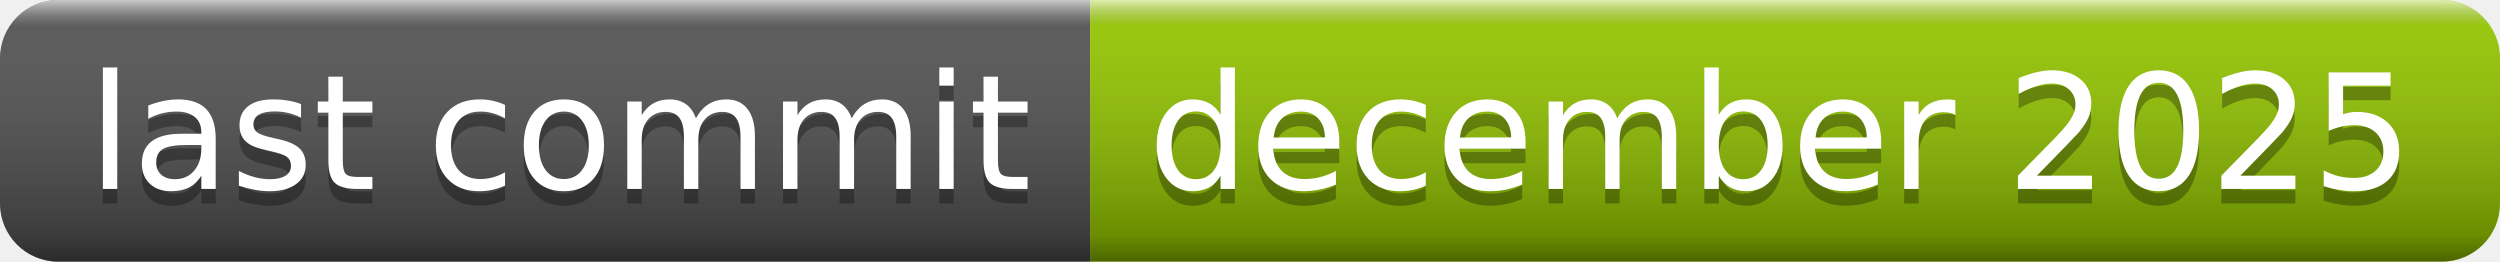
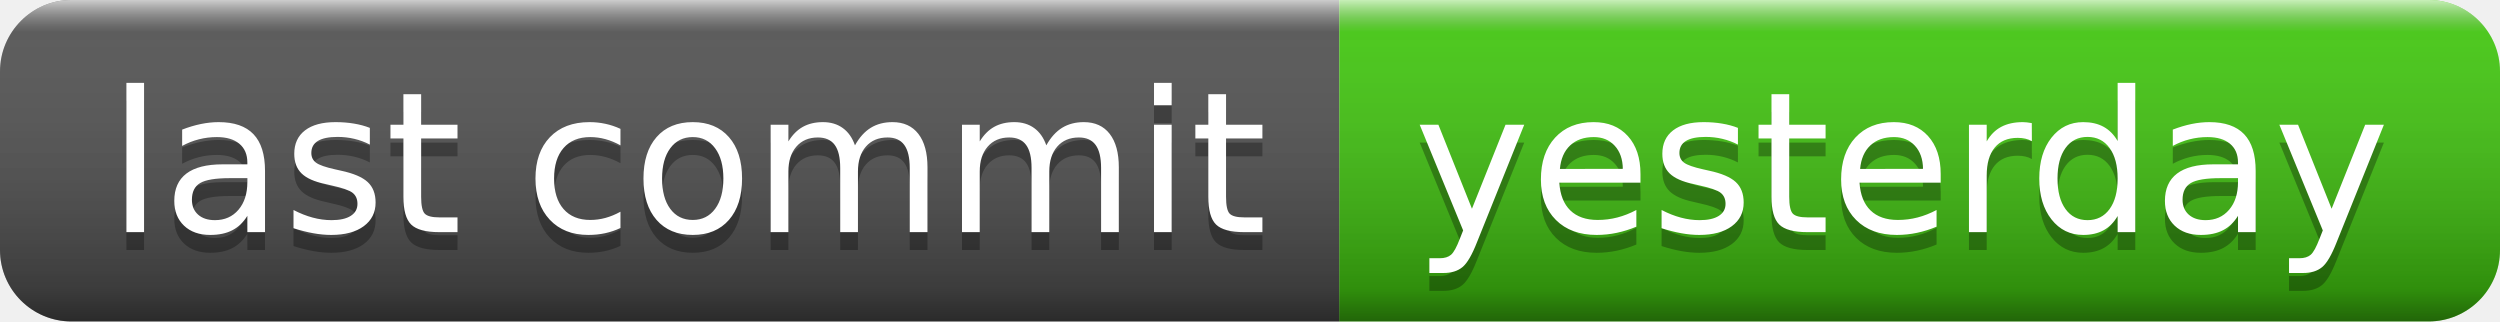
- <svg xmlns="http://www.w3.org/2000/svg" width="172" height="18" role="img" aria-label="last commit: december 2025">
+ <svg xmlns="http://www.w3.org/2000/svg" width="140" height="18" role="img" aria-label="last commit: yesterday">
  <linearGradient id="s" x2="0" y2="100%">
    <stop offset="0" stop-color="#fff" stop-opacity=".7" />
    <stop offset=".1" stop-color="#aaa" stop-opacity=".1" />
    <stop offset=".9" stop-color="#000" stop-opacity=".3" />
    <stop offset="1" stop-color="#000" stop-opacity=".5" />
  </linearGradient>
  <clipPath id="r">
-     <rect width="172" height="18" rx="4" fill="#fff" />
+     <rect width="140" height="18" rx="4" fill="#fff" />
  </clipPath>
  <g clip-path="url(#r)">
    <rect width="75" height="18" fill="#555" />
-     <rect x="75" width="97" height="18" fill="#97ca00" />
-     <rect width="172" height="18" fill="url(#s)" />
+     <rect x="75" width="65" height="18" fill="#4c1" />
+     <rect width="140" height="18" fill="url(#s)" />
  </g>
  <g fill="#fff" text-anchor="middle" font-family="Verdana,Geneva,DejaVu Sans,sans-serif" text-rendering="geometricPrecision" font-size="110">
    <text aria-hidden="true" x="385" y="140" fill="#010101" fill-opacity=".3" transform="scale(.1)" textLength="650">last commit</text>
    <text x="385" y="130" transform="scale(.1)" fill="#fff" textLength="650">last commit</text>
-     <text aria-hidden="true" x="1225" y="140" fill="#010101" fill-opacity=".3" transform="scale(.1)" textLength="870">december 2025</text>
-     <text x="1225" y="130" transform="scale(.1)" fill="#fff" textLength="870">december 2025</text>
+     <text aria-hidden="true" x="1065" y="140" fill="#010101" fill-opacity=".3" transform="scale(.1)" textLength="550">yesterday</text>
+     <text x="1065" y="130" transform="scale(.1)" fill="#fff" textLength="550">yesterday</text>
  </g>
</svg>
